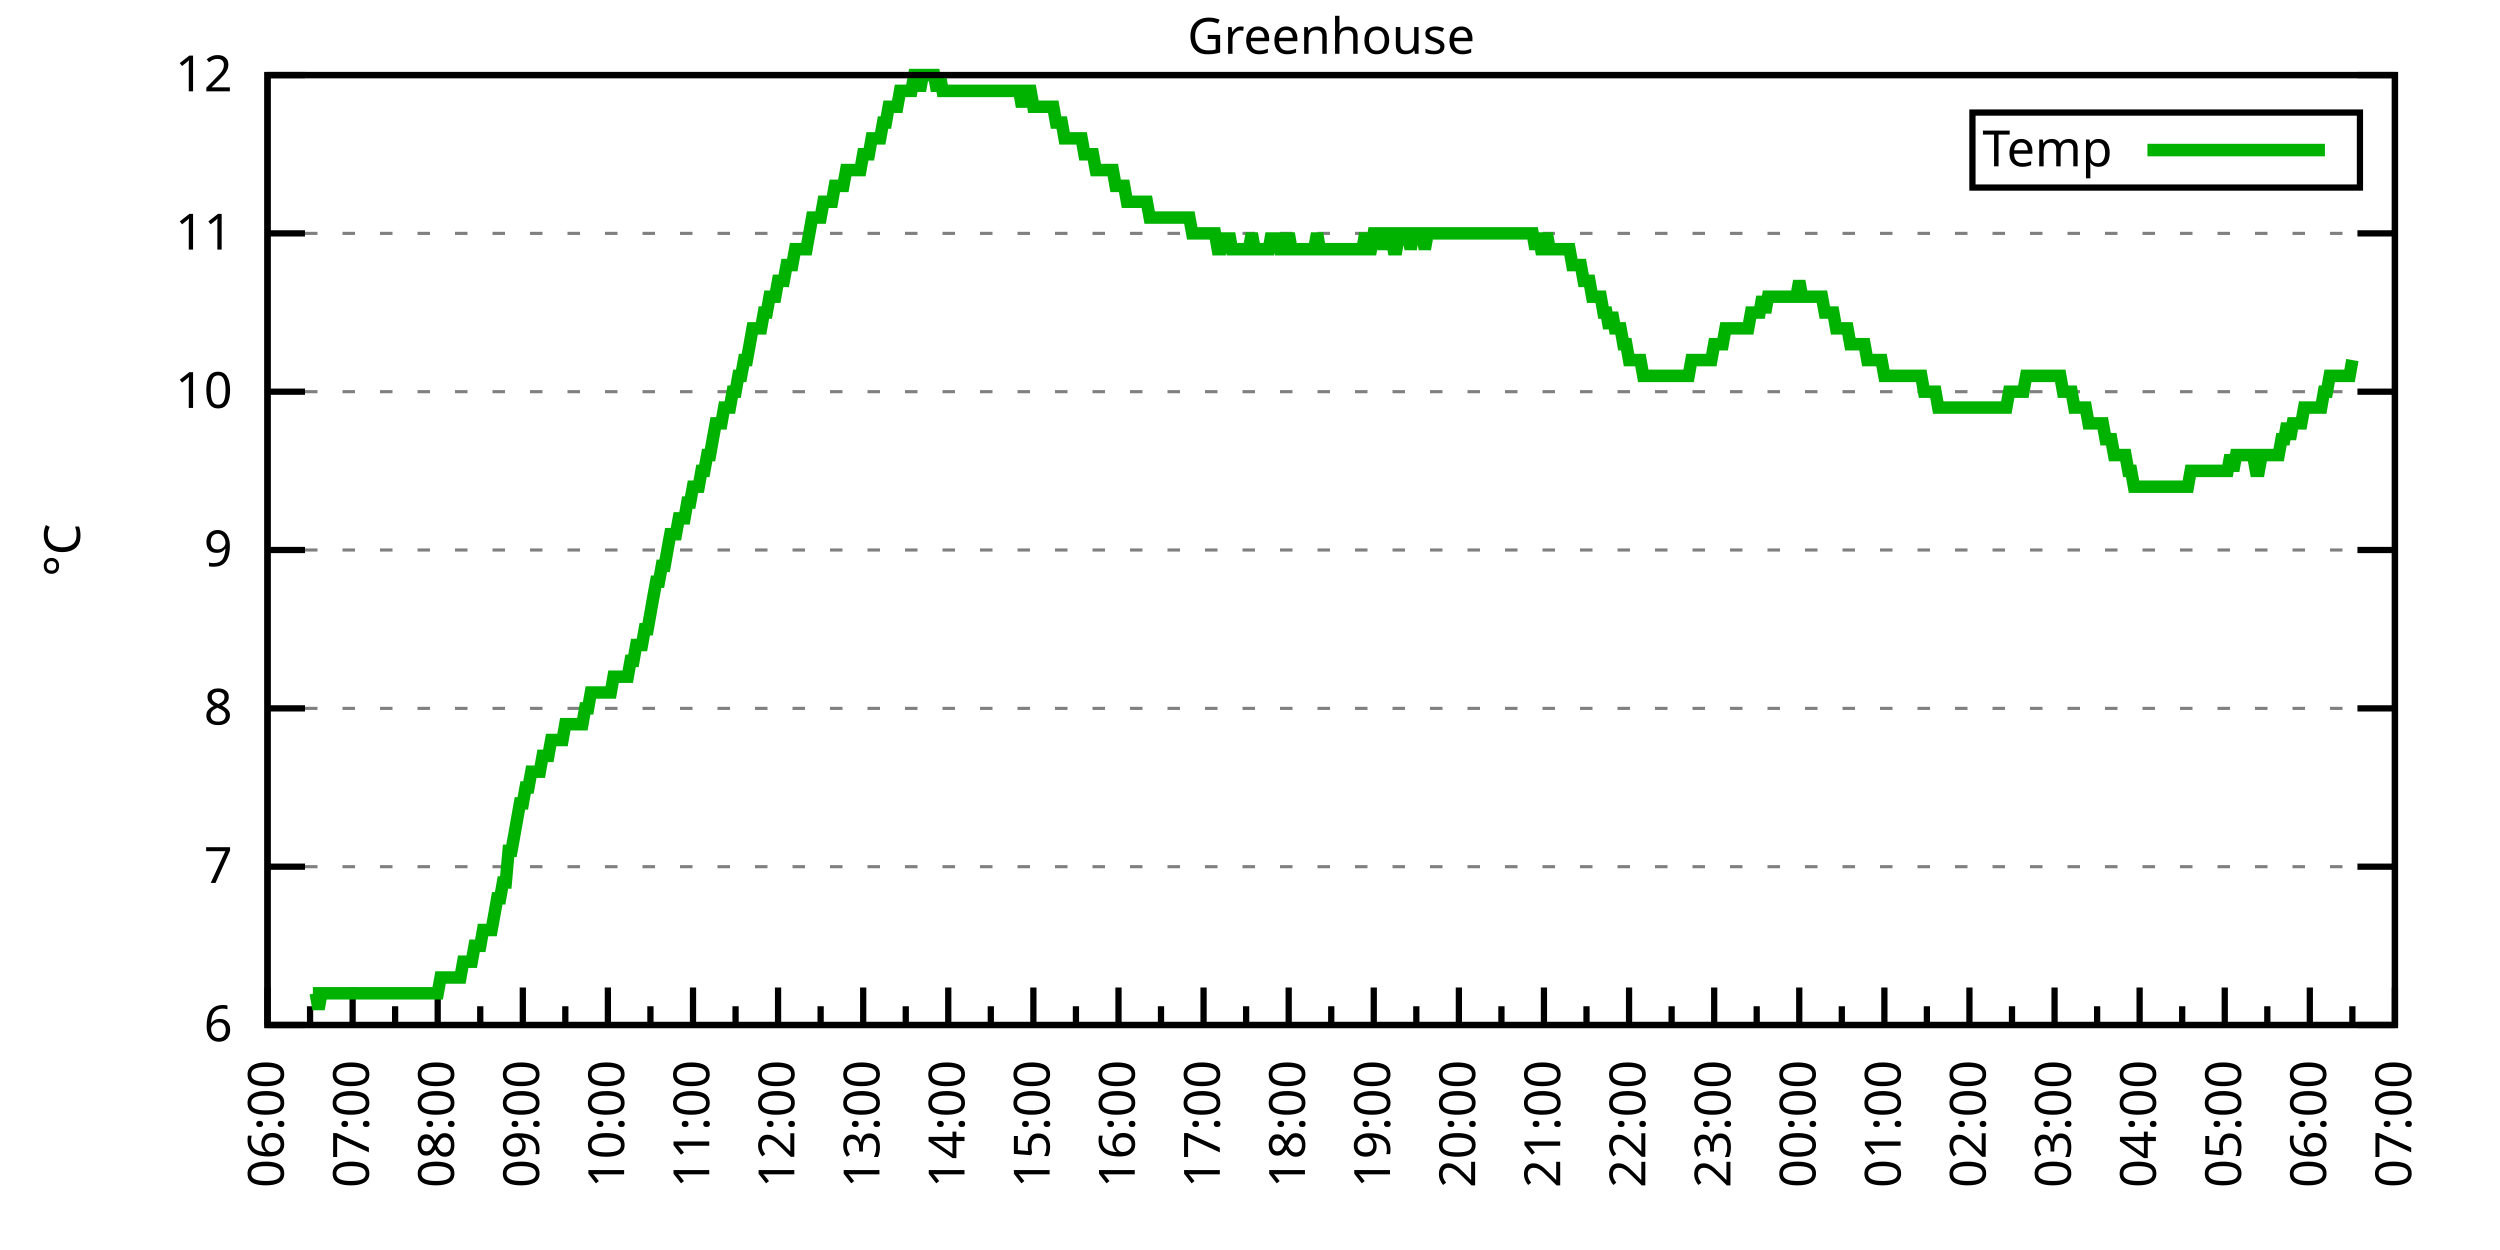
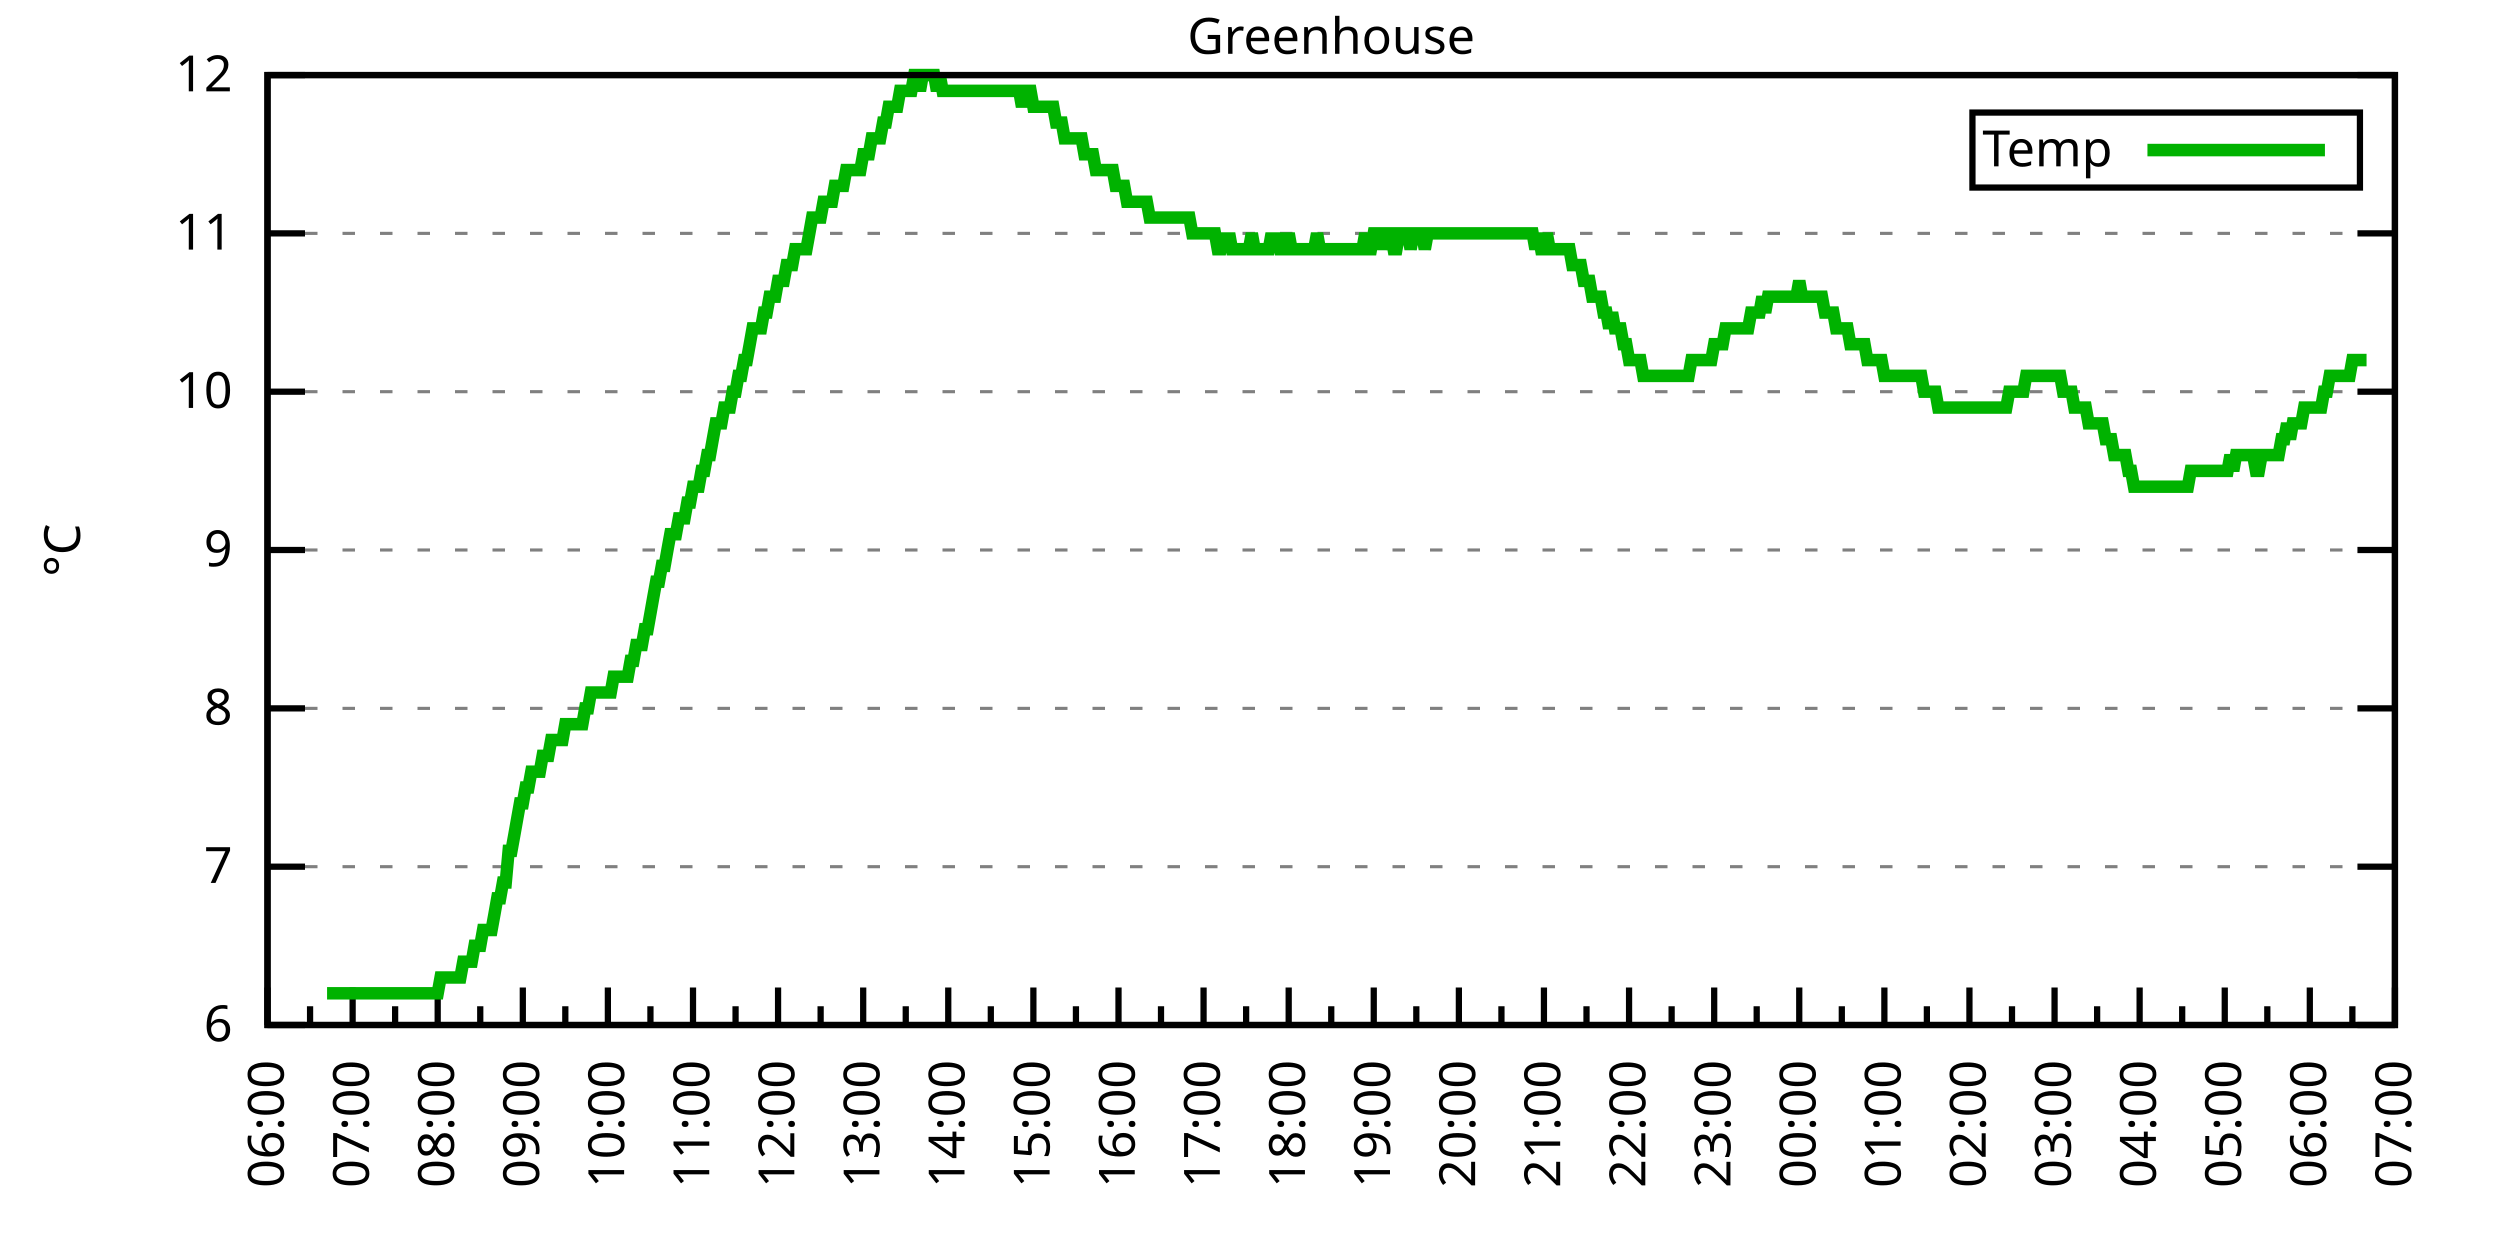
<svg xmlns="http://www.w3.org/2000/svg" xmlns:xlink="http://www.w3.org/1999/xlink" width="400" height="200" viewBox="0 0 400 200">
  <g id="gnuplot_canvas">
    <rect x="0" y="0" width="400" height="200" fill="none" />
    <defs>
      <circle id="gpDot" r="0.5" stroke-width="0.5" stroke="currentColor" />
      <path id="gpPt0" stroke-width="0.333" stroke="currentColor" d="M-1,0 h2 M0,-1 v2" />
      <path id="gpPt1" stroke-width="0.333" stroke="currentColor" d="M-1,-1 L1,1 M1,-1 L-1,1" />
      <path id="gpPt2" stroke-width="0.333" stroke="currentColor" d="M-1,0 L1,0 M0,-1 L0,1 M-1,-1 L1,1 M-1,1 L1,-1" />
      <rect id="gpPt3" stroke-width="0.333" stroke="currentColor" x="-1" y="-1" width="2" height="2" />
      <rect id="gpPt4" stroke-width="0.333" stroke="currentColor" fill="currentColor" x="-1" y="-1" width="2" height="2" />
      <circle id="gpPt5" stroke-width="0.333" stroke="currentColor" cx="0" cy="0" r="1" />
      <use xlink:href="#gpPt5" id="gpPt6" fill="currentColor" stroke="none" />
      <path id="gpPt7" stroke-width="0.333" stroke="currentColor" d="M0,-1.33 L-1.33,0.67 L1.33,0.67 z" />
      <use xlink:href="#gpPt7" id="gpPt8" fill="currentColor" stroke="none" />
      <use xlink:href="#gpPt7" id="gpPt9" stroke="currentColor" transform="rotate(180)" />
      <use xlink:href="#gpPt9" id="gpPt10" fill="currentColor" stroke="none" />
      <use xlink:href="#gpPt3" id="gpPt11" stroke="currentColor" transform="rotate(45)" />
      <use xlink:href="#gpPt11" id="gpPt12" fill="currentColor" stroke="none" />
      <path id="gpPt13" stroke-width="0.333" stroke="currentColor" d="M0,1.330 L1.265,0.411 L0.782,-1.067 L-0.782,-1.076 L-1.265,0.411 z" />
      <use xlink:href="#gpPt13" id="gpPt14" fill="currentColor" stroke="none" />
      <filter id="textbox" filterUnits="objectBoundingBox" x="0" y="0" height="1" width="1">
        <feFlood flood-color="white" flood-opacity="1" result="bgnd" />
        <feComposite in="SourceGraphic" in2="bgnd" operator="atop" />
      </filter>
      <filter id="greybox" filterUnits="objectBoundingBox" x="0" y="0" height="1" width="1">
        <feFlood flood-color="lightgrey" flood-opacity="1" result="grey" />
        <feComposite in="SourceGraphic" in2="grey" operator="atop" />
      </filter>
    </defs>
    <g fill="none" color="white" stroke="currentColor" stroke-width="1.00" stroke-linecap="butt" stroke-linejoin="miter">
</g>
    <g fill="none" color="black" stroke="currentColor" stroke-width="1.00" stroke-linecap="butt" stroke-linejoin="miter">
      <g stroke="none" shape-rendering="crispEdges">
        <polygon fill="rgb(255, 255, 255)" points="42.80,164.00 383.18,164.00 383.18,12.02 42.80,12.02 " />
      </g>
    </g>
    <g fill="none" color="black" stroke="currentColor" stroke-width="1.00" stroke-linecap="butt" stroke-linejoin="miter">
</g>
    <g fill="none" color="black" stroke="black" stroke-width="0.50" stroke-linecap="butt" stroke-linejoin="miter">
</g>
    <g fill="none" color="gray" stroke="currentColor" stroke-width="0.50" stroke-linecap="butt" stroke-linejoin="miter">
      <path stroke="gray" stroke-dasharray="2,4" class="gridline" d="M42.80,164.00 L383.19,164.00  " />
    </g>
    <g fill="none" color="gray" stroke="gray" stroke-width="1.00" stroke-linecap="butt" stroke-linejoin="miter">
</g>
    <g fill="none" color="black" stroke="currentColor" stroke-width="1.00" stroke-linecap="butt" stroke-linejoin="miter">
      <path stroke="black" d="M42.80,164.00 L48.80,164.00 M383.19,164.00 L377.19,164.00  " />
      <g transform="translate(37.20,166.60)" stroke="none" fill="black" font-family="Sans" font-size="8.00" text-anchor="end">
        <text>
          <tspan font-family="Sans"> 6</tspan>
        </text>
      </g>
    </g>
    <g fill="none" color="black" stroke="currentColor" stroke-width="1.00" stroke-linecap="butt" stroke-linejoin="miter">
</g>
    <g fill="none" color="black" stroke="black" stroke-width="0.50" stroke-linecap="butt" stroke-linejoin="miter">
</g>
    <g fill="none" color="gray" stroke="currentColor" stroke-width="0.50" stroke-linecap="butt" stroke-linejoin="miter">
      <path stroke="gray" stroke-dasharray="2,4" class="gridline" d="M42.80,138.67 L383.19,138.67  " />
    </g>
    <g fill="none" color="gray" stroke="gray" stroke-width="1.00" stroke-linecap="butt" stroke-linejoin="miter">
</g>
    <g fill="none" color="black" stroke="currentColor" stroke-width="1.00" stroke-linecap="butt" stroke-linejoin="miter">
      <path stroke="black" d="M42.80,138.67 L48.80,138.67 M383.19,138.67 L377.19,138.67  " />
      <g transform="translate(37.20,141.27)" stroke="none" fill="black" font-family="Sans" font-size="8.00" text-anchor="end">
        <text>
          <tspan font-family="Sans"> 7</tspan>
        </text>
      </g>
    </g>
    <g fill="none" color="black" stroke="currentColor" stroke-width="1.00" stroke-linecap="butt" stroke-linejoin="miter">
</g>
    <g fill="none" color="black" stroke="black" stroke-width="0.50" stroke-linecap="butt" stroke-linejoin="miter">
</g>
    <g fill="none" color="gray" stroke="currentColor" stroke-width="0.50" stroke-linecap="butt" stroke-linejoin="miter">
      <path stroke="gray" stroke-dasharray="2,4" class="gridline" d="M42.80,113.34 L383.19,113.34  " />
    </g>
    <g fill="none" color="gray" stroke="gray" stroke-width="1.00" stroke-linecap="butt" stroke-linejoin="miter">
</g>
    <g fill="none" color="black" stroke="currentColor" stroke-width="1.00" stroke-linecap="butt" stroke-linejoin="miter">
      <path stroke="black" d="M42.80,113.34 L48.80,113.34 M383.19,113.34 L377.19,113.34  " />
      <g transform="translate(37.20,115.94)" stroke="none" fill="black" font-family="Sans" font-size="8.00" text-anchor="end">
        <text>
          <tspan font-family="Sans"> 8</tspan>
        </text>
      </g>
    </g>
    <g fill="none" color="black" stroke="currentColor" stroke-width="1.00" stroke-linecap="butt" stroke-linejoin="miter">
</g>
    <g fill="none" color="black" stroke="black" stroke-width="0.50" stroke-linecap="butt" stroke-linejoin="miter">
</g>
    <g fill="none" color="gray" stroke="currentColor" stroke-width="0.50" stroke-linecap="butt" stroke-linejoin="miter">
      <path stroke="gray" stroke-dasharray="2,4" class="gridline" d="M42.80,88.00 L383.19,88.00  " />
    </g>
    <g fill="none" color="gray" stroke="gray" stroke-width="1.00" stroke-linecap="butt" stroke-linejoin="miter">
</g>
    <g fill="none" color="black" stroke="currentColor" stroke-width="1.00" stroke-linecap="butt" stroke-linejoin="miter">
      <path stroke="black" d="M42.80,88.00 L48.80,88.00 M383.19,88.00 L377.19,88.00  " />
      <g transform="translate(37.20,90.60)" stroke="none" fill="black" font-family="Sans" font-size="8.00" text-anchor="end">
        <text>
          <tspan font-family="Sans"> 9</tspan>
        </text>
      </g>
    </g>
    <g fill="none" color="black" stroke="currentColor" stroke-width="1.00" stroke-linecap="butt" stroke-linejoin="miter">
</g>
    <g fill="none" color="black" stroke="black" stroke-width="0.50" stroke-linecap="butt" stroke-linejoin="miter">
</g>
    <g fill="none" color="gray" stroke="currentColor" stroke-width="0.50" stroke-linecap="butt" stroke-linejoin="miter">
      <path stroke="gray" stroke-dasharray="2,4" class="gridline" d="M42.80,62.67 L383.19,62.67  " />
    </g>
    <g fill="none" color="gray" stroke="gray" stroke-width="1.00" stroke-linecap="butt" stroke-linejoin="miter">
</g>
    <g fill="none" color="black" stroke="currentColor" stroke-width="1.00" stroke-linecap="butt" stroke-linejoin="miter">
      <path stroke="black" d="M42.80,62.67 L48.80,62.67 M383.19,62.67 L377.19,62.67  " />
      <g transform="translate(37.20,65.27)" stroke="none" fill="black" font-family="Sans" font-size="8.00" text-anchor="end">
        <text>
          <tspan font-family="Sans"> 10</tspan>
        </text>
      </g>
    </g>
    <g fill="none" color="black" stroke="currentColor" stroke-width="1.00" stroke-linecap="butt" stroke-linejoin="miter">
</g>
    <g fill="none" color="black" stroke="black" stroke-width="0.50" stroke-linecap="butt" stroke-linejoin="miter">
</g>
    <g fill="none" color="gray" stroke="currentColor" stroke-width="0.50" stroke-linecap="butt" stroke-linejoin="miter">
      <path stroke="gray" stroke-dasharray="2,4" class="gridline" d="M42.80,37.34 L383.19,37.34  " />
    </g>
    <g fill="none" color="gray" stroke="gray" stroke-width="1.00" stroke-linecap="butt" stroke-linejoin="miter">
</g>
    <g fill="none" color="black" stroke="currentColor" stroke-width="1.00" stroke-linecap="butt" stroke-linejoin="miter">
      <path stroke="black" d="M42.80,37.34 L48.80,37.34 M383.19,37.34 L377.19,37.34  " />
      <g transform="translate(37.20,39.94)" stroke="none" fill="black" font-family="Sans" font-size="8.00" text-anchor="end">
        <text>
          <tspan font-family="Sans"> 11</tspan>
        </text>
      </g>
    </g>
    <g fill="none" color="black" stroke="currentColor" stroke-width="1.00" stroke-linecap="butt" stroke-linejoin="miter">
</g>
    <g fill="none" color="black" stroke="black" stroke-width="0.50" stroke-linecap="butt" stroke-linejoin="miter">
</g>
    <g fill="none" color="gray" stroke="currentColor" stroke-width="0.50" stroke-linecap="butt" stroke-linejoin="miter">
      <path stroke="gray" stroke-dasharray="2,4" class="gridline" d="M42.80,12.01 L383.19,12.01  " />
    </g>
    <g fill="none" color="gray" stroke="gray" stroke-width="1.00" stroke-linecap="butt" stroke-linejoin="miter">
</g>
    <g fill="none" color="black" stroke="currentColor" stroke-width="1.00" stroke-linecap="butt" stroke-linejoin="miter">
      <path stroke="black" d="M42.80,12.01 L48.80,12.01 M383.19,12.01 L377.19,12.01  " />
      <g transform="translate(37.20,14.61)" stroke="none" fill="black" font-family="Sans" font-size="8.00" text-anchor="end">
        <text>
          <tspan font-family="Sans"> 12</tspan>
        </text>
      </g>
    </g>
    <g fill="none" color="black" stroke="currentColor" stroke-width="1.00" stroke-linecap="butt" stroke-linejoin="miter">
      <path stroke="black" d="M42.80,164.00 L42.80,158.00  " />
      <g transform="translate(45.40,169.60) rotate(270)" stroke="none" fill="black" font-family="Sans" font-size="8.00" text-anchor="end">
        <text>
          <tspan font-family="Sans">06:00</tspan>
        </text>
      </g>
    </g>
    <g fill="none" color="black" stroke="currentColor" stroke-width="1.00" stroke-linecap="butt" stroke-linejoin="miter">
      <path stroke="black" d="M49.61,164.00 L49.61,161.00 M56.42,164.00 L56.42,158.00  " />
      <g transform="translate(59.02,169.60) rotate(270)" stroke="none" fill="black" font-family="Sans" font-size="8.00" text-anchor="end">
        <text>
          <tspan font-family="Sans">07:00</tspan>
        </text>
      </g>
    </g>
    <g fill="none" color="black" stroke="currentColor" stroke-width="1.00" stroke-linecap="butt" stroke-linejoin="miter">
      <path stroke="black" d="M63.22,164.00 L63.22,161.00 M70.03,164.00 L70.03,158.00  " />
      <g transform="translate(72.63,169.60) rotate(270)" stroke="none" fill="black" font-family="Sans" font-size="8.00" text-anchor="end">
        <text>
          <tspan font-family="Sans">08:00</tspan>
        </text>
      </g>
    </g>
    <g fill="none" color="black" stroke="currentColor" stroke-width="1.00" stroke-linecap="butt" stroke-linejoin="miter">
      <path stroke="black" d="M76.84,164.00 L76.84,161.00 M83.65,164.00 L83.65,158.00  " />
      <g transform="translate(86.25,169.60) rotate(270)" stroke="none" fill="black" font-family="Sans" font-size="8.00" text-anchor="end">
        <text>
          <tspan font-family="Sans">09:00</tspan>
        </text>
      </g>
    </g>
    <g fill="none" color="black" stroke="currentColor" stroke-width="1.00" stroke-linecap="butt" stroke-linejoin="miter">
      <path stroke="black" d="M90.45,164.00 L90.45,161.00 M97.26,164.00 L97.26,158.00  " />
      <g transform="translate(99.86,169.60) rotate(270)" stroke="none" fill="black" font-family="Sans" font-size="8.00" text-anchor="end">
        <text>
          <tspan font-family="Sans">10:00</tspan>
        </text>
      </g>
    </g>
    <g fill="none" color="black" stroke="currentColor" stroke-width="1.00" stroke-linecap="butt" stroke-linejoin="miter">
      <path stroke="black" d="M104.07,164.00 L104.07,161.00 M110.88,164.00 L110.88,158.00  " />
      <g transform="translate(113.48,169.60) rotate(270)" stroke="none" fill="black" font-family="Sans" font-size="8.00" text-anchor="end">
        <text>
          <tspan font-family="Sans">11:00</tspan>
        </text>
      </g>
    </g>
    <g fill="none" color="black" stroke="currentColor" stroke-width="1.00" stroke-linecap="butt" stroke-linejoin="miter">
      <path stroke="black" d="M117.69,164.00 L117.69,161.00 M124.49,164.00 L124.49,158.00  " />
      <g transform="translate(127.09,169.60) rotate(270)" stroke="none" fill="black" font-family="Sans" font-size="8.00" text-anchor="end">
        <text>
          <tspan font-family="Sans">12:00</tspan>
        </text>
      </g>
    </g>
    <g fill="none" color="black" stroke="currentColor" stroke-width="1.00" stroke-linecap="butt" stroke-linejoin="miter">
      <path stroke="black" d="M131.30,164.00 L131.30,161.00 M138.11,164.00 L138.11,158.00  " />
      <g transform="translate(140.71,169.60) rotate(270)" stroke="none" fill="black" font-family="Sans" font-size="8.00" text-anchor="end">
        <text>
          <tspan font-family="Sans">13:00</tspan>
        </text>
      </g>
    </g>
    <g fill="none" color="black" stroke="currentColor" stroke-width="1.00" stroke-linecap="butt" stroke-linejoin="miter">
      <path stroke="black" d="M144.92,164.00 L144.92,161.00 M151.72,164.00 L151.72,158.00  " />
      <g transform="translate(154.32,169.60) rotate(270)" stroke="none" fill="black" font-family="Sans" font-size="8.00" text-anchor="end">
        <text>
          <tspan font-family="Sans">14:00</tspan>
        </text>
      </g>
    </g>
    <g fill="none" color="black" stroke="currentColor" stroke-width="1.00" stroke-linecap="butt" stroke-linejoin="miter">
      <path stroke="black" d="M158.53,164.00 L158.53,161.00 M165.34,164.00 L165.34,158.00  " />
      <g transform="translate(167.94,169.60) rotate(270)" stroke="none" fill="black" font-family="Sans" font-size="8.00" text-anchor="end">
        <text>
          <tspan font-family="Sans">15:00</tspan>
        </text>
      </g>
    </g>
    <g fill="none" color="black" stroke="currentColor" stroke-width="1.00" stroke-linecap="butt" stroke-linejoin="miter">
      <path stroke="black" d="M172.15,164.00 L172.15,161.00 M178.96,164.00 L178.96,158.00  " />
      <g transform="translate(181.56,169.60) rotate(270)" stroke="none" fill="black" font-family="Sans" font-size="8.00" text-anchor="end">
        <text>
          <tspan font-family="Sans">16:00</tspan>
        </text>
      </g>
    </g>
    <g fill="none" color="black" stroke="currentColor" stroke-width="1.00" stroke-linecap="butt" stroke-linejoin="miter">
      <path stroke="black" d="M185.76,164.00 L185.76,161.00 M192.57,164.00 L192.57,158.00  " />
      <g transform="translate(195.17,169.60) rotate(270)" stroke="none" fill="black" font-family="Sans" font-size="8.00" text-anchor="end">
        <text>
          <tspan font-family="Sans">17:00</tspan>
        </text>
      </g>
    </g>
    <g fill="none" color="black" stroke="currentColor" stroke-width="1.00" stroke-linecap="butt" stroke-linejoin="miter">
      <path stroke="black" d="M199.38,164.00 L199.38,161.00 M206.19,164.00 L206.19,158.00  " />
      <g transform="translate(208.79,169.60) rotate(270)" stroke="none" fill="black" font-family="Sans" font-size="8.00" text-anchor="end">
        <text>
          <tspan font-family="Sans">18:00</tspan>
        </text>
      </g>
    </g>
    <g fill="none" color="black" stroke="currentColor" stroke-width="1.00" stroke-linecap="butt" stroke-linejoin="miter">
      <path stroke="black" d="M213.00,164.00 L213.00,161.00 M219.80,164.00 L219.80,158.00  " />
      <g transform="translate(222.40,169.60) rotate(270)" stroke="none" fill="black" font-family="Sans" font-size="8.00" text-anchor="end">
        <text>
          <tspan font-family="Sans">19:00</tspan>
        </text>
      </g>
    </g>
    <g fill="none" color="black" stroke="currentColor" stroke-width="1.00" stroke-linecap="butt" stroke-linejoin="miter">
      <path stroke="black" d="M226.61,164.00 L226.61,161.00 M233.42,164.00 L233.42,158.00  " />
      <g transform="translate(236.02,169.60) rotate(270)" stroke="none" fill="black" font-family="Sans" font-size="8.00" text-anchor="end">
        <text>
          <tspan font-family="Sans">20:00</tspan>
        </text>
      </g>
    </g>
    <g fill="none" color="black" stroke="currentColor" stroke-width="1.00" stroke-linecap="butt" stroke-linejoin="miter">
      <path stroke="black" d="M240.23,164.00 L240.23,161.00 M247.03,164.00 L247.03,158.00  " />
      <g transform="translate(249.63,169.60) rotate(270)" stroke="none" fill="black" font-family="Sans" font-size="8.00" text-anchor="end">
        <text>
          <tspan font-family="Sans">21:00</tspan>
        </text>
      </g>
    </g>
    <g fill="none" color="black" stroke="currentColor" stroke-width="1.00" stroke-linecap="butt" stroke-linejoin="miter">
      <path stroke="black" d="M253.84,164.00 L253.84,161.00 M260.65,164.00 L260.65,158.00  " />
      <g transform="translate(263.25,169.60) rotate(270)" stroke="none" fill="black" font-family="Sans" font-size="8.00" text-anchor="end">
        <text>
          <tspan font-family="Sans">22:00</tspan>
        </text>
      </g>
    </g>
    <g fill="none" color="black" stroke="currentColor" stroke-width="1.00" stroke-linecap="butt" stroke-linejoin="miter">
      <path stroke="black" d="M267.46,164.00 L267.46,161.00 M274.27,164.00 L274.27,158.00  " />
      <g transform="translate(276.87,169.60) rotate(270)" stroke="none" fill="black" font-family="Sans" font-size="8.00" text-anchor="end">
        <text>
          <tspan font-family="Sans">23:00</tspan>
        </text>
      </g>
    </g>
    <g fill="none" color="black" stroke="currentColor" stroke-width="1.00" stroke-linecap="butt" stroke-linejoin="miter">
      <path stroke="black" d="M281.07,164.00 L281.07,161.00 M287.88,164.00 L287.88,158.00  " />
      <g transform="translate(290.48,169.60) rotate(270)" stroke="none" fill="black" font-family="Sans" font-size="8.00" text-anchor="end">
        <text>
          <tspan font-family="Sans">00:00</tspan>
        </text>
      </g>
    </g>
    <g fill="none" color="black" stroke="currentColor" stroke-width="1.00" stroke-linecap="butt" stroke-linejoin="miter">
      <path stroke="black" d="M294.69,164.00 L294.69,161.00 M301.50,164.00 L301.50,158.00  " />
      <g transform="translate(304.10,169.60) rotate(270)" stroke="none" fill="black" font-family="Sans" font-size="8.00" text-anchor="end">
        <text>
          <tspan font-family="Sans">01:00</tspan>
        </text>
      </g>
    </g>
    <g fill="none" color="black" stroke="currentColor" stroke-width="1.00" stroke-linecap="butt" stroke-linejoin="miter">
      <path stroke="black" d="M308.30,164.00 L308.30,161.00 M315.11,164.00 L315.11,158.00  " />
      <g transform="translate(317.71,169.60) rotate(270)" stroke="none" fill="black" font-family="Sans" font-size="8.00" text-anchor="end">
        <text>
          <tspan font-family="Sans">02:00</tspan>
        </text>
      </g>
    </g>
    <g fill="none" color="black" stroke="currentColor" stroke-width="1.00" stroke-linecap="butt" stroke-linejoin="miter">
      <path stroke="black" d="M321.92,164.00 L321.92,161.00 M328.73,164.00 L328.73,158.00  " />
      <g transform="translate(331.33,169.60) rotate(270)" stroke="none" fill="black" font-family="Sans" font-size="8.00" text-anchor="end">
        <text>
          <tspan font-family="Sans">03:00</tspan>
        </text>
      </g>
    </g>
    <g fill="none" color="black" stroke="currentColor" stroke-width="1.00" stroke-linecap="butt" stroke-linejoin="miter">
      <path stroke="black" d="M335.54,164.00 L335.54,161.00 M342.34,164.00 L342.34,158.00  " />
      <g transform="translate(344.94,169.60) rotate(270)" stroke="none" fill="black" font-family="Sans" font-size="8.00" text-anchor="end">
        <text>
          <tspan font-family="Sans">04:00</tspan>
        </text>
      </g>
    </g>
    <g fill="none" color="black" stroke="currentColor" stroke-width="1.00" stroke-linecap="butt" stroke-linejoin="miter">
      <path stroke="black" d="M349.15,164.00 L349.15,161.00 M355.96,164.00 L355.96,158.00  " />
      <g transform="translate(358.56,169.60) rotate(270)" stroke="none" fill="black" font-family="Sans" font-size="8.00" text-anchor="end">
        <text>
          <tspan font-family="Sans">05:00</tspan>
        </text>
      </g>
    </g>
    <g fill="none" color="black" stroke="currentColor" stroke-width="1.00" stroke-linecap="butt" stroke-linejoin="miter">
      <path stroke="black" d="M362.77,164.00 L362.77,161.00 M369.57,164.00 L369.57,158.00  " />
      <g transform="translate(372.17,169.60) rotate(270)" stroke="none" fill="black" font-family="Sans" font-size="8.00" text-anchor="end">
        <text>
          <tspan font-family="Sans">06:00</tspan>
        </text>
      </g>
    </g>
    <g fill="none" color="black" stroke="currentColor" stroke-width="1.00" stroke-linecap="butt" stroke-linejoin="miter">
      <path stroke="black" d="M376.38,164.00 L376.38,161.00 M383.19,164.00 L383.19,158.00  " />
      <g transform="translate(385.79,169.60) rotate(270)" stroke="none" fill="black" font-family="Sans" font-size="8.00" text-anchor="end">
        <text>
          <tspan font-family="Sans">07:00</tspan>
        </text>
      </g>
    </g>
    <g fill="none" color="black" stroke="currentColor" stroke-width="1.00" stroke-linecap="butt" stroke-linejoin="miter">
</g>
    <g fill="none" color="black" stroke="currentColor" stroke-width="1.00" stroke-linecap="butt" stroke-linejoin="miter">
      <path stroke="black" d="M42.80,12.01 L42.80,164.00 L383.19,164.00 L383.19,12.01 L42.80,12.01 Z  " />
    </g>
    <g fill="none" color="black" stroke="currentColor" stroke-width="1.00" stroke-linecap="butt" stroke-linejoin="miter">
      <g transform="translate(12.80,88.01) rotate(270)" stroke="none" fill="black" font-family="Sans" font-size="8.00" text-anchor="middle">
        <text>
          <tspan font-family="Sans">°C</tspan>
        </text>
      </g>
    </g>
    <g fill="none" color="black" stroke="currentColor" stroke-width="1.00" stroke-linecap="butt" stroke-linejoin="miter">
</g>
    <g fill="none" color="black" stroke="currentColor" stroke-width="1.00" stroke-linecap="butt" stroke-linejoin="miter">
      <path stroke="black" d="M315.59,30.01 L315.59,18.01 L377.59,18.01 L377.59,30.01 L315.59,30.01 Z  " />
    </g>
    <g id="Greenhouse_plot_1">
      <g fill="none" color="white" stroke="black" stroke-width="2.00" stroke-linecap="butt" stroke-linejoin="miter">
</g>
      <g fill="none" color="black" stroke="currentColor" stroke-width="2.00" stroke-linecap="butt" stroke-linejoin="miter">
        <g transform="translate(337.99,26.61)" stroke="none" fill="black" font-family="Sans" font-size="8.00" text-anchor="end">
          <text>
            <tspan font-family="Sans">Temp</tspan>
          </text>
        </g>
      </g>
      <g fill="none" color="black" stroke="currentColor" stroke-width="2.00" stroke-linecap="butt" stroke-linejoin="miter">
-         <path stroke="rgb(  0, 178,   0)" d="M343.59,24.01 L371.99,24.01 M50.06,158.93 L50.52,158.93 L50.97,161.47 L51.42,158.93 L51.88,158.93 L52.33,158.93   L52.78,158.93 L53.24,158.93 L53.69,158.93 L54.15,158.93 L54.60,158.93 L55.05,158.93 L55.51,158.93 L55.96,158.93   L56.42,158.93 L56.87,158.93 L57.32,158.93 L57.78,158.93 L58.23,158.93 L58.68,158.93 L59.14,158.93 L59.59,158.93   L60.05,158.93 L60.50,158.93 L60.95,158.93 L61.41,158.93 L61.86,158.93 L62.32,158.93 L62.77,158.93 L63.22,158.93   L63.68,158.93 L64.13,158.93 L64.58,158.93 L65.04,158.93 L65.49,158.93 L65.95,158.93 L66.40,158.93 L66.85,158.93   L67.31,158.93 L67.76,158.93 L68.22,158.93 L68.67,158.93 L69.12,158.93 L69.58,158.93 L70.03,158.93 L70.49,156.40   L70.94,156.40 L71.39,156.40 L71.85,156.40 L72.30,156.40 L72.75,156.40 L73.21,156.40 L73.66,156.40 L74.12,153.87   L74.57,153.87 L75.02,153.87 L75.48,153.87 L75.93,151.33 L76.39,151.33 L76.84,151.33 L77.29,148.80 L77.75,148.80   L78.20,148.80 L78.65,148.80 L79.11,146.27 L79.56,143.73 L80.02,143.73 L80.47,141.20 L80.92,141.20 L81.38,136.14   L81.83,136.14 L82.29,133.60 L82.74,131.07 L83.19,128.54 L83.65,128.54 L84.10,126.00 L84.55,126.00 L85.01,123.47   L85.46,123.47 L85.92,123.47 L86.37,123.47 L86.82,120.94 L87.28,120.94 L87.73,120.94 L88.19,118.40 L88.64,118.40   L89.09,118.40 L89.55,118.40 L90.00,118.40 L90.45,115.87 L90.91,115.87 L91.36,115.87 L91.82,115.87 L92.27,115.87   L92.72,115.87 L93.18,115.87 L93.63,113.34 L94.09,113.34 L94.54,110.80 L94.99,110.80 L95.45,110.80 L95.90,110.80   L96.35,110.80 L96.81,110.80 L97.26,110.80 L97.72,110.80 L98.17,108.27 L98.62,108.27 L99.08,108.27 L99.53,108.27   L99.99,108.27 L100.44,108.27 L100.89,105.74 L101.35,105.74 L101.80,103.20 L102.25,103.20 L102.71,103.20 L103.16,100.67   L103.62,100.67 L104.07,98.14 L104.52,95.60 L104.98,93.07 L105.43,93.07 L105.89,90.54 L106.34,90.54 L106.79,88.00   L107.25,85.47 L107.70,85.47 L108.15,85.47 L108.61,82.94 L109.06,82.94 L109.52,82.94 L109.97,80.41 L110.42,80.41   L110.88,77.87 L111.33,77.87 L111.79,77.87 L112.24,75.34 L112.69,75.34 L113.15,72.81 L113.60,72.81 L114.05,70.27   L114.51,67.74 L114.96,67.74 L115.42,67.74 L115.87,65.21 L116.32,65.21 L116.78,65.21 L117.23,62.67 L117.69,62.67   L118.14,60.14 L118.59,60.14 L119.05,57.61 L119.50,57.61 L119.96,55.07 L120.41,52.54 L120.86,52.54 L121.32,52.54   L121.77,52.54 L122.22,50.01 L122.68,50.01 L123.13,47.47 L123.59,47.47 L124.04,47.47 L124.49,44.94 L124.95,44.94   L125.40,44.94 L125.86,42.41 L126.31,42.41 L126.76,42.41 L127.22,39.87 L127.67,39.87 L128.12,39.87 L128.58,39.87   L129.03,39.87 L129.49,37.34 L129.94,34.81 L130.39,34.81 L130.85,34.81 L131.30,34.81 L131.76,32.28 L132.21,32.28   L132.66,32.28 L133.12,32.28 L133.57,29.74 L134.02,29.74 L134.48,29.74 L134.93,29.74 L135.39,27.21 L135.84,27.21   L136.29,27.21 L136.75,27.21 L137.20,27.21 L137.66,27.21 L138.11,24.68 L138.56,24.68 L139.02,24.68 L139.47,22.14   L139.92,22.14 L140.38,22.14 L140.83,22.14 L141.29,19.61 L141.74,19.61 L142.19,17.08 L142.65,17.08 L143.10,17.08   L143.56,17.08 L144.01,14.54 L144.46,14.54 L144.92,14.54 L145.37,14.54 L145.82,14.54 L146.28,12.01 L146.73,12.01   L147.19,14.54 L147.64,12.01 L148.09,12.01 L148.55,12.01 L149.00,12.01 L149.46,12.01 L149.91,14.54 L150.36,12.01   L150.82,14.54 L151.27,14.54 L151.72,14.54 L152.18,14.54 L152.63,14.54 L153.09,14.54 L153.54,14.54 L153.99,14.54   L154.45,14.54 L154.90,14.54 L155.36,14.54 L155.81,14.54 L156.26,14.54 L156.72,14.54 L157.17,14.54 L157.62,14.54   L158.08,14.54 L158.53,14.54 L158.99,14.54 L159.44,14.54 L159.89,14.54 L160.35,14.54 L160.80,14.54 L161.26,14.54   L161.71,14.54 L162.16,14.54 L162.62,14.54 L163.07,14.54 L163.52,17.08 L163.98,14.54 L164.43,14.54 L164.89,14.54   L165.34,17.08 L165.79,17.08 L166.25,17.08 L166.70,17.08 L167.16,17.08 L167.61,17.08 L168.06,17.08 L168.52,17.08   L168.97,19.61 L169.43,19.61 L169.88,19.61 L170.33,22.14 L170.79,22.14 L171.24,22.14 L171.69,22.14 L172.15,22.14   L172.60,22.14 L173.06,22.14 L173.51,24.68 L173.96,24.68 L174.42,24.68 L174.87,24.68 L175.33,27.21 L175.78,27.21   L176.23,27.21 L176.69,27.21 L177.14,27.21 L177.59,27.21 L178.05,27.21 L178.50,29.74 L178.96,29.74 L179.41,29.74   L179.86,29.74 L180.32,32.28 L180.77,32.28 L181.23,32.28 L181.68,32.28 L182.13,32.28 L182.59,32.28 L183.04,32.28   L183.49,32.28 L183.95,34.81 L184.40,34.81 L184.86,34.81 L185.31,34.81 L185.76,34.81 L186.22,34.81 L186.67,34.81   L187.13,34.81 L187.58,34.81 L188.03,34.81 L188.49,34.81 L188.94,34.81 L189.39,34.81 L189.85,34.81 L190.30,34.81   L190.76,37.34 L191.21,37.34 L191.66,37.34 L192.12,37.34 L192.57,37.34 L193.03,37.34 L193.48,37.34 L193.93,37.34   L194.39,37.34 L194.84,39.87 L195.29,39.87 L195.75,37.34 L196.20,39.87 L196.66,37.34 L197.11,39.87 L197.56,39.87   L198.02,39.87 L198.47,39.87 L198.93,39.87 L199.38,39.87 L199.83,39.87 L200.29,37.34 L200.74,39.87 L201.19,39.87   L201.65,39.87 L202.10,39.87 L202.56,39.87 L203.01,39.87 L203.46,37.34 L203.92,39.87 L204.37,37.34 L204.83,39.87   L205.28,39.87 L205.73,39.87 L206.19,37.34 L206.64,39.87 L207.09,39.87 L207.55,39.87 L208.00,39.87 L208.46,39.87   L208.91,39.87 L209.36,39.87 L209.82,39.87 L210.27,39.87 L210.73,37.34 L211.18,39.87 L211.63,39.87 L212.09,39.87   L212.54,39.87 L213.00,39.87 L213.45,39.87 L213.90,39.87 L214.36,39.87 L214.81,39.87 L215.26,39.87 L215.72,39.87   L216.17,39.87 L216.63,39.87 L217.08,39.87 L217.53,39.87 L217.99,39.87 L218.44,37.34 L218.90,39.87 L219.35,39.87   L219.80,37.34 L220.26,37.34 L220.71,37.34 L221.16,39.87 L221.62,37.34 L222.07,37.34 L222.53,37.34 L222.98,39.87   L223.43,39.87 L223.89,37.34 L224.34,37.34 L224.80,37.34 L225.25,37.34 L225.70,39.87 L226.16,37.34 L226.61,37.34   L227.06,37.34 L227.52,37.34 L227.97,39.87 L228.43,37.34 L228.88,37.34 L229.33,37.34 L229.79,37.34 L230.24,37.34   L230.70,37.34 L231.15,37.34 L231.60,37.34 L232.06,37.34 L232.51,37.34 L232.96,37.34 L233.42,37.34 L233.87,37.34   L234.33,37.34 L234.78,37.34 L235.23,37.34 L235.69,37.34 L236.14,37.34 L236.60,37.34 L237.05,37.34 L237.50,37.34   L237.96,37.34 L238.41,37.34 L238.86,37.34 L239.32,37.34 L239.77,37.34 L240.23,37.34 L240.68,37.34 L241.13,37.34   L241.59,37.34 L242.04,37.34 L242.50,37.34 L242.95,37.34 L243.40,37.34 L243.86,37.34 L244.31,37.34 L244.76,37.34   L245.22,37.34 L245.67,39.87 L246.13,37.34 L246.58,39.87 L247.03,39.87 L247.49,37.34 L247.94,39.87 L248.40,39.87   L248.85,39.87 L249.30,39.87 L249.76,39.87 L250.21,39.87 L250.66,39.87 L251.12,39.87 L251.57,42.41 L252.03,42.41   L252.48,42.41 L252.93,42.41 L253.39,44.94 L253.84,44.94 L254.30,44.94 L254.75,47.47 L255.20,47.47 L255.66,47.47   L256.11,47.47 L256.56,50.01 L257.02,50.01 L257.47,52.54 L257.93,50.01 L258.38,52.54 L258.83,52.54 L259.29,52.54   L259.74,55.07 L260.20,55.07 L260.65,57.61 L261.10,57.61 L261.56,57.61 L262.01,57.61 L262.47,57.61 L262.92,60.14   L263.37,60.14 L263.83,60.14 L264.28,60.14 L264.73,60.14 L265.19,60.14 L265.64,60.14 L266.10,60.14 L266.55,60.14   L267.00,60.14 L267.46,60.14 L267.91,60.14 L268.37,60.14 L268.82,60.14 L269.27,60.14 L269.73,60.14 L270.18,60.14   L270.63,57.61 L271.09,57.61 L271.54,57.61 L272.00,57.61 L272.45,57.61 L272.90,57.61 L273.36,57.61 L273.81,57.61   L274.27,55.07 L274.72,55.07 L275.17,55.07 L275.63,55.07 L276.08,52.54 L276.53,52.54 L276.99,52.54 L277.44,52.54   L277.90,52.54 L278.35,52.54 L278.80,52.54 L279.26,52.54 L279.71,52.54 L280.17,50.01 L280.62,50.01 L281.07,50.01   L281.53,50.01 L281.98,47.47 L282.43,50.01 L282.89,47.47 L283.34,47.47 L283.80,47.47 L284.25,47.47 L284.70,47.47   L285.16,47.47 L285.61,47.47 L286.07,47.47 L286.52,47.47 L286.97,47.47 L287.43,47.47 L287.88,44.94 L288.33,47.47   L288.79,47.47 L289.24,47.47 L289.70,47.47 L290.15,47.47 L290.60,47.47 L291.06,47.47 L291.51,47.47 L291.97,50.01   L292.42,50.01 L292.87,50.01 L293.33,50.01 L293.78,52.54 L294.23,52.54 L294.69,52.54 L295.14,52.54 L295.60,52.54   L296.05,55.07 L296.50,55.07 L296.96,55.07 L297.41,55.07 L297.87,55.07 L298.32,55.07 L298.77,57.61 L299.23,57.61   L299.68,57.61 L300.13,57.61 L300.59,57.61 L301.04,57.61 L301.50,60.14 L301.95,60.14 L302.40,60.14 L302.86,60.14   L303.31,60.14 L303.77,60.14 L304.22,60.14 L304.67,60.14 L305.13,60.14 L305.58,60.14 L306.03,60.14 L306.49,60.14   L306.94,60.14 L307.40,60.14 L307.85,62.67 L308.30,62.67 L308.76,62.67 L309.21,62.67 L309.67,62.67 L310.12,65.21   L310.57,65.21 L311.03,65.21 L311.48,65.21 L311.94,65.21 L312.39,65.21 L312.84,65.21 L313.30,65.21 L313.75,65.21   L314.20,65.21 L314.66,65.21 L315.11,65.21 L315.57,65.21 L316.02,65.21 L316.47,65.21 L316.93,65.21 L317.38,65.21   L317.84,65.21 L318.29,65.21 L318.74,65.21 L319.20,65.21 L319.65,65.21 L320.10,65.21 L320.56,65.21 L321.01,65.21   L321.47,62.67 L321.92,62.67 L322.37,62.67 L322.83,62.67 L323.28,62.67 L323.74,62.67 L324.19,60.14 L324.64,60.14   L325.10,60.14 L325.55,60.14 L326.00,60.14 L326.46,60.14 L326.91,60.14 L327.37,60.14 L327.82,60.14 L328.27,60.14   L328.73,60.14 L329.18,60.14 L329.64,60.14 L330.09,62.67 L330.54,62.67 L331.00,62.67 L331.45,62.67 L331.90,65.21   L332.36,65.21 L332.81,65.21 L333.27,65.21 L333.72,65.21 L334.17,67.74 L334.63,67.74 L335.08,67.74 L335.54,67.74   L335.99,67.74 L336.44,67.74 L336.90,70.27 L337.35,70.27 L337.80,70.27 L338.26,72.81 L338.71,72.81 L339.17,72.81   L339.62,72.81 L340.07,72.81 L340.53,75.34 L340.98,75.34 L341.44,77.87 L341.89,77.87 L342.34,77.87 L342.80,77.87   L343.25,77.87 L343.70,77.87 L344.16,77.87 L344.61,77.87 L345.07,77.87 L345.52,77.87 L345.97,77.87 L346.43,77.87   L346.88,77.87 L347.34,77.87 L347.79,77.87 L348.24,77.87 L348.70,77.87 L349.15,77.87 L349.60,77.87 L350.06,77.87   L350.51,75.34 L350.97,75.34 L351.42,75.34 L351.87,75.34 L352.33,75.34 L352.78,75.34 L353.24,75.34 L353.69,75.34   L354.14,75.34 L354.60,75.34 L355.05,75.34 L355.50,75.34 L355.96,75.34 L356.41,75.34 L356.87,72.81 L357.32,75.34   L357.77,72.81 L358.23,72.81 L358.68,72.81 L359.14,72.81 L359.59,72.81 L360.04,72.81 L360.50,72.81 L360.95,75.34   L361.41,75.34 L361.86,72.81 L362.31,72.81 L362.77,72.81 L363.22,72.81 L363.67,72.81 L364.13,72.81 L364.58,72.81   L365.04,70.27 L365.49,70.27 L365.94,67.74 L366.40,70.27 L366.85,67.74 L367.31,67.74 L367.76,67.74 L368.21,67.74   L368.67,65.21 L369.12,65.21 L369.57,65.21 L370.03,65.21 L370.48,65.21 L370.94,65.21 L371.39,65.21 L371.84,62.67   L372.30,62.67 L372.75,60.14 L373.21,60.14 L373.66,60.14 L374.11,60.14 L374.57,60.14 L375.02,60.14 L375.47,60.14   L375.93,60.14 L376.38,57.61  " />
+         <path stroke="rgb(  0, 178,   0)" d="M343.59,24.01 L371.99,24.01 M52.33,158.93 L52.78,158.93 L53.24,158.93 L53.69,158.93 L54.15,158.93 L54.60,158.93   L55.05,158.93 L55.51,158.93 L55.96,158.93 L56.42,158.93 L56.87,158.93 L57.32,158.93 L57.78,158.93 L58.23,158.93   L58.68,158.93 L59.14,158.93 L59.59,158.93 L60.05,158.93 L60.50,158.93 L60.95,158.93 L61.41,158.93 L61.86,158.93   L62.32,158.93 L62.77,158.93 L63.22,158.93 L63.68,158.93 L64.13,158.93 L64.58,158.93 L65.04,158.93 L65.49,158.93   L65.95,158.93 L66.40,158.93 L66.85,158.93 L67.31,158.93 L67.76,158.93 L68.22,158.93 L68.67,158.93 L69.12,158.93   L69.58,158.93 L70.03,158.93 L70.49,156.40 L70.94,156.40 L71.39,156.40 L71.85,156.40 L72.30,156.40 L72.75,156.40   L73.21,156.40 L73.66,156.40 L74.12,153.87 L74.57,153.87 L75.02,153.87 L75.48,153.87 L75.93,151.33 L76.39,151.33   L76.84,151.33 L77.29,148.80 L77.75,148.80 L78.20,148.80 L78.65,148.80 L79.11,146.27 L79.56,143.73 L80.02,143.73   L80.47,141.20 L80.92,141.20 L81.38,136.14 L81.83,136.14 L82.29,133.60 L82.74,131.07 L83.19,128.54 L83.65,128.54   L84.10,126.00 L84.55,126.00 L85.01,123.47 L85.46,123.47 L85.92,123.47 L86.37,123.47 L86.82,120.94 L87.28,120.94   L87.73,120.94 L88.19,118.40 L88.64,118.40 L89.09,118.40 L89.55,118.40 L90.00,118.40 L90.45,115.87 L90.91,115.87   L91.36,115.87 L91.82,115.87 L92.27,115.87 L92.72,115.87 L93.18,115.87 L93.63,113.34 L94.09,113.34 L94.54,110.80   L94.99,110.80 L95.45,110.80 L95.90,110.80 L96.35,110.80 L96.81,110.80 L97.26,110.80 L97.72,110.80 L98.17,108.27   L98.62,108.27 L99.08,108.27 L99.53,108.27 L99.99,108.27 L100.44,108.27 L100.89,105.74 L101.35,105.74 L101.80,103.20   L102.25,103.20 L102.71,103.20 L103.16,100.67 L103.62,100.67 L104.07,98.14 L104.52,95.60 L104.98,93.07 L105.43,93.07   L105.89,90.54 L106.34,90.54 L106.79,88.00 L107.25,85.47 L107.70,85.47 L108.15,85.47 L108.61,82.94 L109.06,82.94   L109.52,82.94 L109.97,80.41 L110.42,80.41 L110.88,77.87 L111.33,77.87 L111.79,77.87 L112.24,75.34 L112.69,75.34   L113.15,72.81 L113.60,72.81 L114.05,70.27 L114.51,67.74 L114.96,67.74 L115.42,67.74 L115.87,65.21 L116.32,65.21   L116.78,65.21 L117.23,62.67 L117.69,62.67 L118.14,60.14 L118.59,60.14 L119.05,57.61 L119.50,57.61 L119.96,55.07   L120.41,52.54 L120.86,52.54 L121.32,52.54 L121.77,52.54 L122.22,50.01 L122.68,50.01 L123.13,47.47 L123.59,47.47   L124.04,47.47 L124.49,44.94 L124.95,44.94 L125.40,44.94 L125.86,42.41 L126.31,42.41 L126.76,42.41 L127.22,39.87   L127.67,39.87 L128.12,39.87 L128.58,39.87 L129.03,39.87 L129.49,37.34 L129.94,34.81 L130.39,34.81 L130.85,34.81   L131.30,34.81 L131.76,32.28 L132.21,32.28 L132.66,32.28 L133.12,32.28 L133.57,29.74 L134.02,29.74 L134.48,29.74   L134.93,29.74 L135.39,27.21 L135.84,27.21 L136.29,27.21 L136.75,27.21 L137.20,27.21 L137.66,27.21 L138.11,24.68   L138.56,24.68 L139.02,24.68 L139.47,22.14 L139.92,22.14 L140.38,22.14 L140.83,22.14 L141.29,19.61 L141.74,19.61   L142.19,17.08 L142.65,17.08 L143.10,17.08 L143.56,17.08 L144.01,14.54 L144.46,14.54 L144.92,14.54 L145.37,14.54   L145.82,14.54 L146.28,12.01 L146.73,12.01 L147.19,14.54 L147.64,12.01 L148.09,12.01 L148.55,12.01 L149.00,12.01   L149.46,12.01 L149.91,14.54 L150.36,12.01 L150.82,14.54 L151.27,14.54 L151.72,14.54 L152.18,14.54 L152.63,14.54   L153.09,14.54 L153.54,14.54 L153.99,14.54 L154.45,14.54 L154.90,14.54 L155.36,14.54 L155.81,14.54 L156.26,14.54   L156.72,14.54 L157.17,14.54 L157.62,14.54 L158.08,14.54 L158.53,14.54 L158.99,14.54 L159.44,14.54 L159.89,14.54   L160.35,14.54 L160.80,14.54 L161.26,14.54 L161.71,14.54 L162.16,14.54 L162.62,14.54 L163.07,14.54 L163.52,17.08   L163.98,14.54 L164.43,14.54 L164.89,14.54 L165.34,17.08 L165.79,17.08 L166.25,17.08 L166.70,17.08 L167.16,17.08   L167.61,17.08 L168.06,17.08 L168.52,17.08 L168.97,19.61 L169.43,19.61 L169.88,19.61 L170.33,22.14 L170.79,22.14   L171.24,22.14 L171.69,22.14 L172.15,22.14 L172.60,22.14 L173.06,22.14 L173.51,24.68 L173.96,24.68 L174.42,24.68   L174.87,24.68 L175.33,27.21 L175.78,27.21 L176.23,27.21 L176.69,27.21 L177.14,27.21 L177.59,27.21 L178.05,27.21   L178.50,29.74 L178.96,29.74 L179.41,29.74 L179.86,29.74 L180.32,32.28 L180.77,32.28 L181.23,32.28 L181.68,32.28   L182.13,32.28 L182.59,32.28 L183.04,32.28 L183.49,32.28 L183.95,34.81 L184.40,34.81 L184.86,34.81 L185.31,34.81   L185.76,34.81 L186.22,34.81 L186.67,34.81 L187.13,34.81 L187.58,34.81 L188.03,34.81 L188.49,34.81 L188.94,34.81   L189.39,34.81 L189.85,34.81 L190.30,34.81 L190.76,37.34 L191.21,37.34 L191.66,37.34 L192.12,37.34 L192.57,37.34   L193.03,37.34 L193.48,37.34 L193.93,37.34 L194.39,37.34 L194.84,39.87 L195.29,39.87 L195.75,37.34 L196.20,39.87   L196.66,37.34 L197.11,39.87 L197.56,39.87 L198.02,39.87 L198.47,39.87 L198.93,39.87 L199.38,39.87 L199.83,39.87   L200.29,37.34 L200.74,39.87 L201.19,39.87 L201.65,39.87 L202.10,39.87 L202.56,39.87 L203.01,39.87 L203.46,37.34   L203.92,39.87 L204.37,37.34 L204.83,39.87 L205.28,39.87 L205.73,39.87 L206.19,37.34 L206.64,39.87 L207.09,39.87   L207.55,39.87 L208.00,39.87 L208.46,39.87 L208.91,39.87 L209.36,39.87 L209.82,39.87 L210.27,39.87 L210.73,37.34   L211.18,39.87 L211.63,39.87 L212.09,39.87 L212.54,39.87 L213.00,39.87 L213.45,39.87 L213.90,39.87 L214.36,39.87   L214.81,39.87 L215.26,39.87 L215.72,39.87 L216.17,39.87 L216.63,39.87 L217.08,39.87 L217.53,39.87 L217.99,39.87   L218.44,37.34 L218.90,39.87 L219.35,39.87 L219.80,37.34 L220.26,37.34 L220.71,37.34 L221.16,39.87 L221.62,37.34   L222.07,37.34 L222.53,37.34 L222.98,39.87 L223.43,39.87 L223.89,37.34 L224.34,37.34 L224.80,37.34 L225.25,37.34   L225.70,39.87 L226.16,37.34 L226.61,37.34 L227.06,37.34 L227.52,37.34 L227.97,39.87 L228.43,37.34 L228.88,37.34   L229.33,37.34 L229.79,37.34 L230.24,37.34 L230.70,37.34 L231.15,37.34 L231.60,37.34 L232.06,37.34 L232.51,37.34   L232.96,37.34 L233.42,37.34 L233.87,37.34 L234.33,37.34 L234.78,37.34 L235.23,37.34 L235.69,37.34 L236.14,37.34   L236.60,37.34 L237.05,37.34 L237.50,37.34 L237.96,37.34 L238.41,37.34 L238.86,37.34 L239.32,37.34 L239.77,37.34   L240.23,37.34 L240.68,37.34 L241.13,37.34 L241.59,37.34 L242.04,37.34 L242.50,37.34 L242.95,37.34 L243.40,37.34   L243.86,37.34 L244.31,37.34 L244.76,37.34 L245.22,37.34 L245.67,39.87 L246.13,37.34 L246.58,39.87 L247.03,39.87   L247.49,37.34 L247.94,39.87 L248.40,39.87 L248.85,39.87 L249.30,39.87 L249.76,39.87 L250.21,39.87 L250.66,39.87   L251.12,39.87 L251.57,42.41 L252.03,42.41 L252.48,42.41 L252.93,42.41 L253.39,44.94 L253.84,44.94 L254.30,44.94   L254.75,47.47 L255.20,47.47 L255.66,47.47 L256.11,47.47 L256.56,50.01 L257.02,50.01 L257.47,52.54 L257.93,50.01   L258.38,52.54 L258.83,52.54 L259.29,52.54 L259.74,55.07 L260.20,55.07 L260.65,57.61 L261.10,57.61 L261.56,57.61   L262.01,57.61 L262.47,57.61 L262.92,60.14 L263.37,60.14 L263.83,60.14 L264.28,60.14 L264.73,60.14 L265.19,60.14   L265.64,60.14 L266.10,60.14 L266.55,60.14 L267.00,60.14 L267.46,60.14 L267.91,60.14 L268.37,60.14 L268.82,60.14   L269.27,60.14 L269.73,60.14 L270.18,60.14 L270.63,57.61 L271.09,57.61 L271.54,57.61 L272.00,57.61 L272.45,57.61   L272.90,57.61 L273.36,57.61 L273.81,57.61 L274.27,55.07 L274.72,55.07 L275.17,55.07 L275.63,55.07 L276.08,52.54   L276.53,52.54 L276.99,52.54 L277.44,52.54 L277.90,52.54 L278.35,52.54 L278.80,52.54 L279.26,52.54 L279.71,52.54   L280.17,50.01 L280.62,50.01 L281.07,50.01 L281.53,50.01 L281.98,47.47 L282.43,50.01 L282.89,47.47 L283.34,47.47   L283.80,47.47 L284.25,47.47 L284.70,47.47 L285.16,47.47 L285.61,47.47 L286.07,47.47 L286.52,47.47 L286.97,47.47   L287.43,47.47 L287.88,44.94 L288.33,47.47 L288.79,47.47 L289.24,47.47 L289.70,47.47 L290.15,47.47 L290.60,47.47   L291.06,47.47 L291.51,47.47 L291.97,50.01 L292.42,50.01 L292.87,50.01 L293.33,50.01 L293.78,52.54 L294.23,52.54   L294.69,52.54 L295.14,52.54 L295.60,52.54 L296.05,55.07 L296.50,55.07 L296.96,55.07 L297.41,55.07 L297.87,55.07   L298.32,55.07 L298.77,57.61 L299.23,57.61 L299.68,57.61 L300.13,57.61 L300.59,57.61 L301.04,57.61 L301.50,60.14   L301.95,60.14 L302.40,60.14 L302.86,60.14 L303.31,60.14 L303.77,60.14 L304.22,60.14 L304.67,60.14 L305.13,60.14   L305.58,60.14 L306.03,60.14 L306.49,60.14 L306.94,60.14 L307.40,60.14 L307.85,62.67 L308.30,62.67 L308.76,62.67   L309.21,62.67 L309.67,62.67 L310.12,65.21 L310.57,65.21 L311.03,65.21 L311.48,65.21 L311.94,65.21 L312.39,65.21   L312.84,65.21 L313.30,65.21 L313.75,65.21 L314.20,65.21 L314.66,65.21 L315.11,65.21 L315.57,65.21 L316.02,65.21   L316.47,65.21 L316.93,65.21 L317.38,65.21 L317.84,65.21 L318.29,65.21 L318.74,65.21 L319.20,65.21 L319.65,65.21   L320.10,65.21 L320.56,65.21 L321.01,65.21 L321.47,62.67 L321.92,62.67 L322.37,62.67 L322.83,62.67 L323.28,62.67   L323.74,62.67 L324.19,60.14 L324.64,60.14 L325.10,60.14 L325.55,60.14 L326.00,60.14 L326.46,60.14 L326.91,60.14   L327.37,60.14 L327.82,60.14 L328.27,60.14 L328.73,60.14 L329.18,60.14 L329.64,60.14 L330.09,62.67 L330.54,62.67   L331.00,62.67 L331.45,62.67 L331.90,65.21 L332.36,65.21 L332.81,65.21 L333.27,65.21 L333.72,65.21 L334.17,67.74   L334.63,67.74 L335.08,67.74 L335.54,67.74 L335.99,67.74 L336.44,67.74 L336.90,70.27 L337.35,70.27 L337.80,70.27   L338.26,72.81 L338.71,72.81 L339.17,72.81 L339.62,72.81 L340.07,72.81 L340.53,75.34 L340.98,75.34 L341.44,77.87   L341.89,77.87 L342.34,77.87 L342.80,77.87 L343.25,77.87 L343.70,77.87 L344.16,77.87 L344.61,77.87 L345.07,77.87   L345.52,77.87 L345.97,77.87 L346.43,77.87 L346.88,77.87 L347.34,77.87 L347.79,77.87 L348.24,77.87 L348.70,77.87   L349.15,77.87 L349.60,77.87 L350.06,77.87 L350.51,75.34 L350.97,75.34 L351.42,75.34 L351.87,75.34 L352.33,75.34   L352.78,75.34 L353.24,75.34 L353.69,75.34 L354.14,75.34 L354.60,75.34 L355.05,75.34 L355.50,75.34 L355.96,75.34   L356.41,75.34 L356.87,72.81 L357.32,75.34 L357.77,72.81 L358.23,72.81 L358.68,72.81 L359.14,72.81 L359.59,72.81   L360.04,72.81 L360.50,72.81 L360.95,75.34 L361.41,75.34 L361.86,72.81 L362.31,72.81 L362.77,72.81 L363.22,72.81   L363.67,72.81 L364.13,72.81 L364.58,72.81 L365.04,70.27 L365.49,70.27 L365.94,67.74 L366.40,70.27 L366.85,67.74   L367.31,67.74 L367.76,67.74 L368.21,67.74 L368.67,65.21 L369.12,65.21 L369.57,65.21 L370.03,65.21 L370.48,65.21   L370.94,65.21 L371.39,65.21 L371.84,62.67 L372.30,62.67 L372.75,60.14 L373.21,60.14 L373.66,60.14 L374.11,60.14   L374.57,60.14 L375.02,60.14 L375.47,60.14 L375.93,60.14 L376.38,57.61 L376.84,57.61 L377.29,57.61 L377.74,57.61   L378.20,57.61 L378.65,57.61  " />
      </g>
    </g>
    <g fill="none" color="black" stroke="currentColor" stroke-width="2.00" stroke-linecap="butt" stroke-linejoin="miter">
</g>
    <g fill="none" color="black" stroke="black" stroke-width="1.00" stroke-linecap="butt" stroke-linejoin="miter">
</g>
    <g fill="none" color="black" stroke="currentColor" stroke-width="1.00" stroke-linecap="butt" stroke-linejoin="miter">
      <path stroke="black" d="M42.80,12.01 L42.80,164.00 L383.19,164.00 L383.19,12.01 L42.80,12.01 Z  " />
    </g>
    <g fill="none" color="black" stroke="currentColor" stroke-width="1.00" stroke-linecap="butt" stroke-linejoin="miter">
      <g transform="translate(212.99,8.61)" stroke="none" fill="black" font-family="Sans" font-size="8.00" text-anchor="middle">
        <text>
          <tspan font-family="Sans">Greenhouse</tspan>
        </text>
      </g>
    </g>
    <g fill="none" color="black" stroke="currentColor" stroke-width="1.00" stroke-linecap="butt" stroke-linejoin="miter">
</g>
  </g>
</svg>
